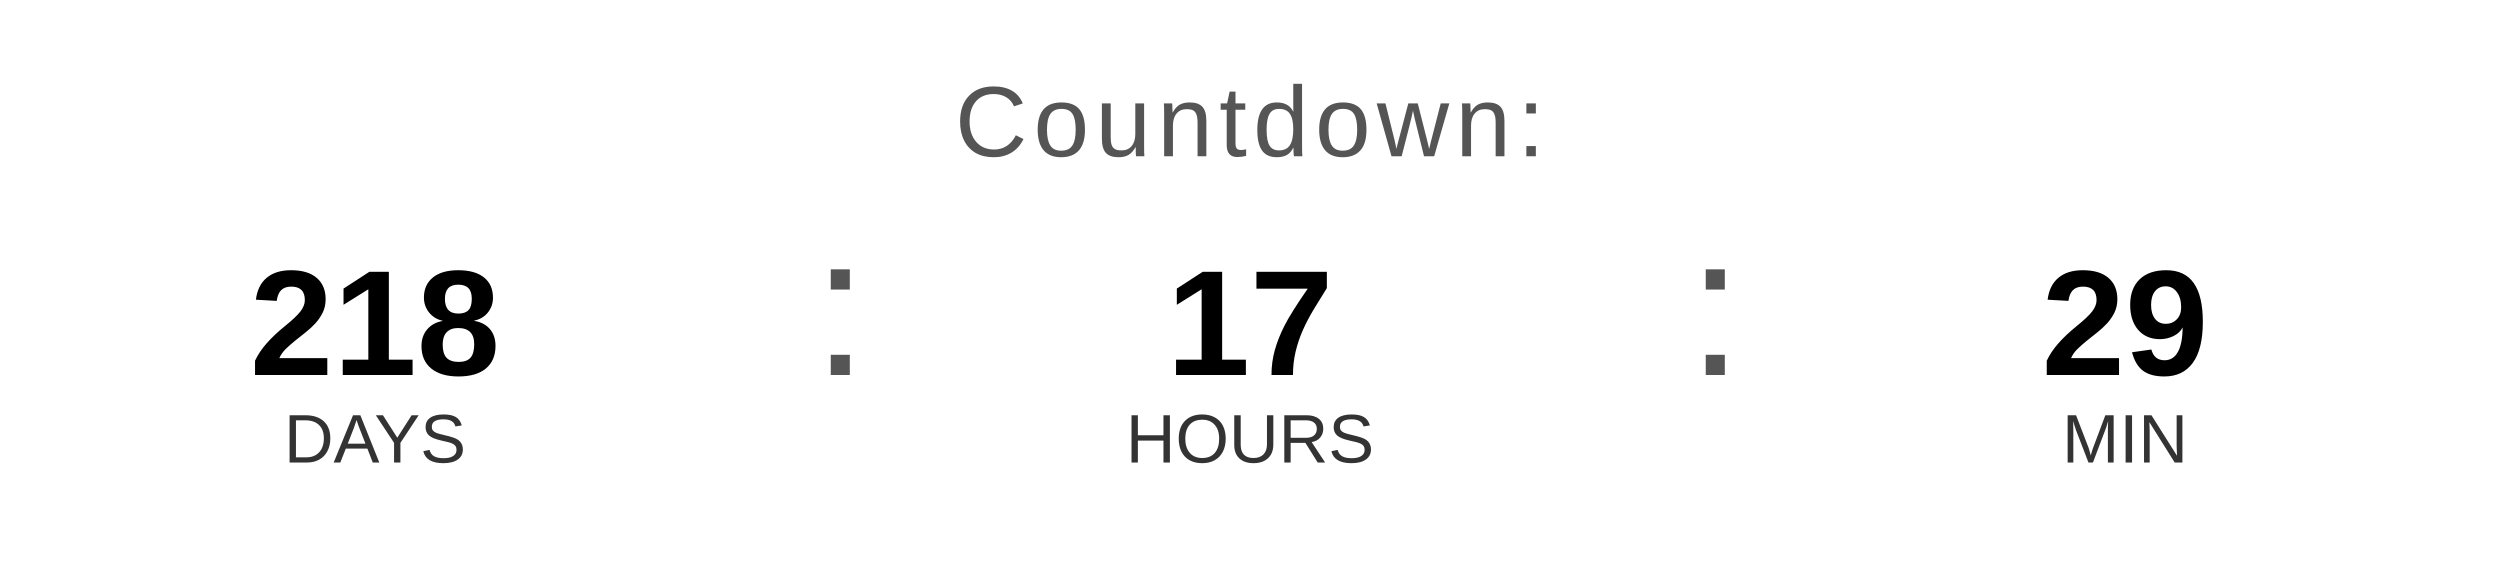
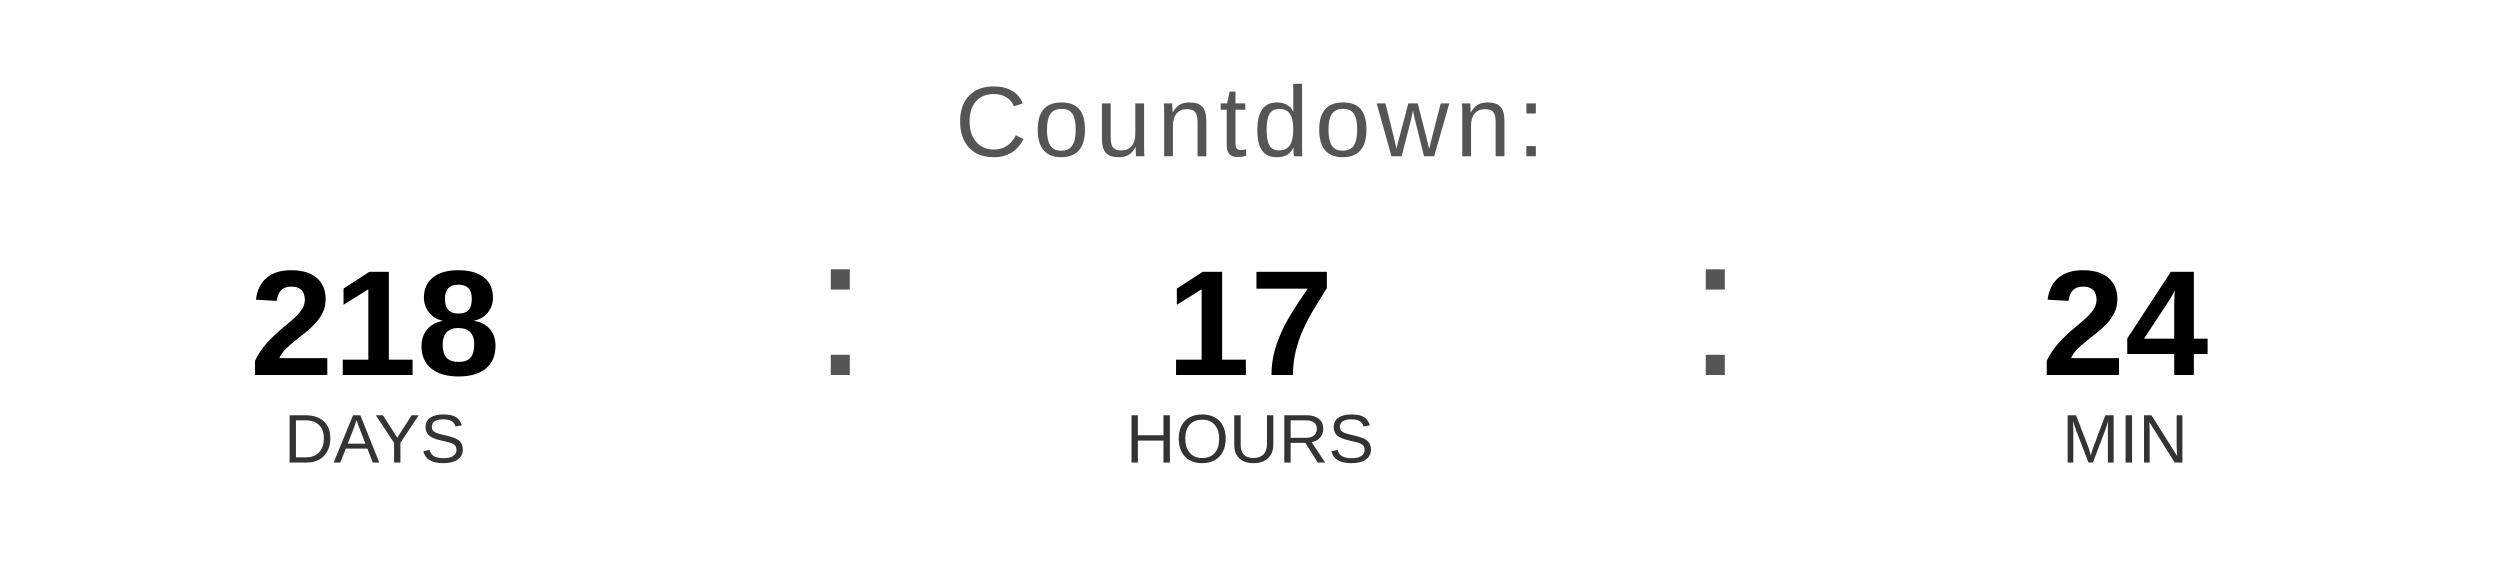
<svg xmlns="http://www.w3.org/2000/svg" width="400" height="90" viewBox="0 0 400 90">
  <text x="200" y="25" font-family="Arial, Helvetica, sans-serif" font-size="16" fill="#555555" text-anchor="middle" letter-spacing="1">
    Countdown:
  </text>
  <text x="60" y="60" font-family="Arial, Helvetica, sans-serif" font-size="24" font-weight="bold" fill="#000000" text-anchor="middle">218</text>
  <text x="60" y="74" font-family="Arial, Helvetica, sans-serif" font-size="11" fill="#333333" text-anchor="middle">DAYS</text>
  <text x="130" y="60" font-family="Arial, sans-serif" font-size="32" fill="#555555">:</text>
  <text x="200" y="60" font-family="Arial, Helvetica, sans-serif" font-size="24" font-weight="bold" fill="#000000" text-anchor="middle">17</text>
  <text x="200" y="74" font-family="Arial, Helvetica, sans-serif" font-size="11" fill="#333333" text-anchor="middle">HOURS</text>
  <text x="270" y="60" font-family="Arial, sans-serif" font-size="32" fill="#555555">:</text>
-   <text x="340" y="60" font-family="Arial, Helvetica, sans-serif" font-size="24" font-weight="bold" fill="#000000" text-anchor="middle">29</text>
+   <text x="340" y="60" font-family="Arial, Helvetica, sans-serif" font-size="24" font-weight="bold" fill="#000000" text-anchor="middle">24</text>
  <text x="340" y="74" font-family="Arial, Helvetica, sans-serif" font-size="11" fill="#333333" text-anchor="middle">MIN</text>
</svg>
